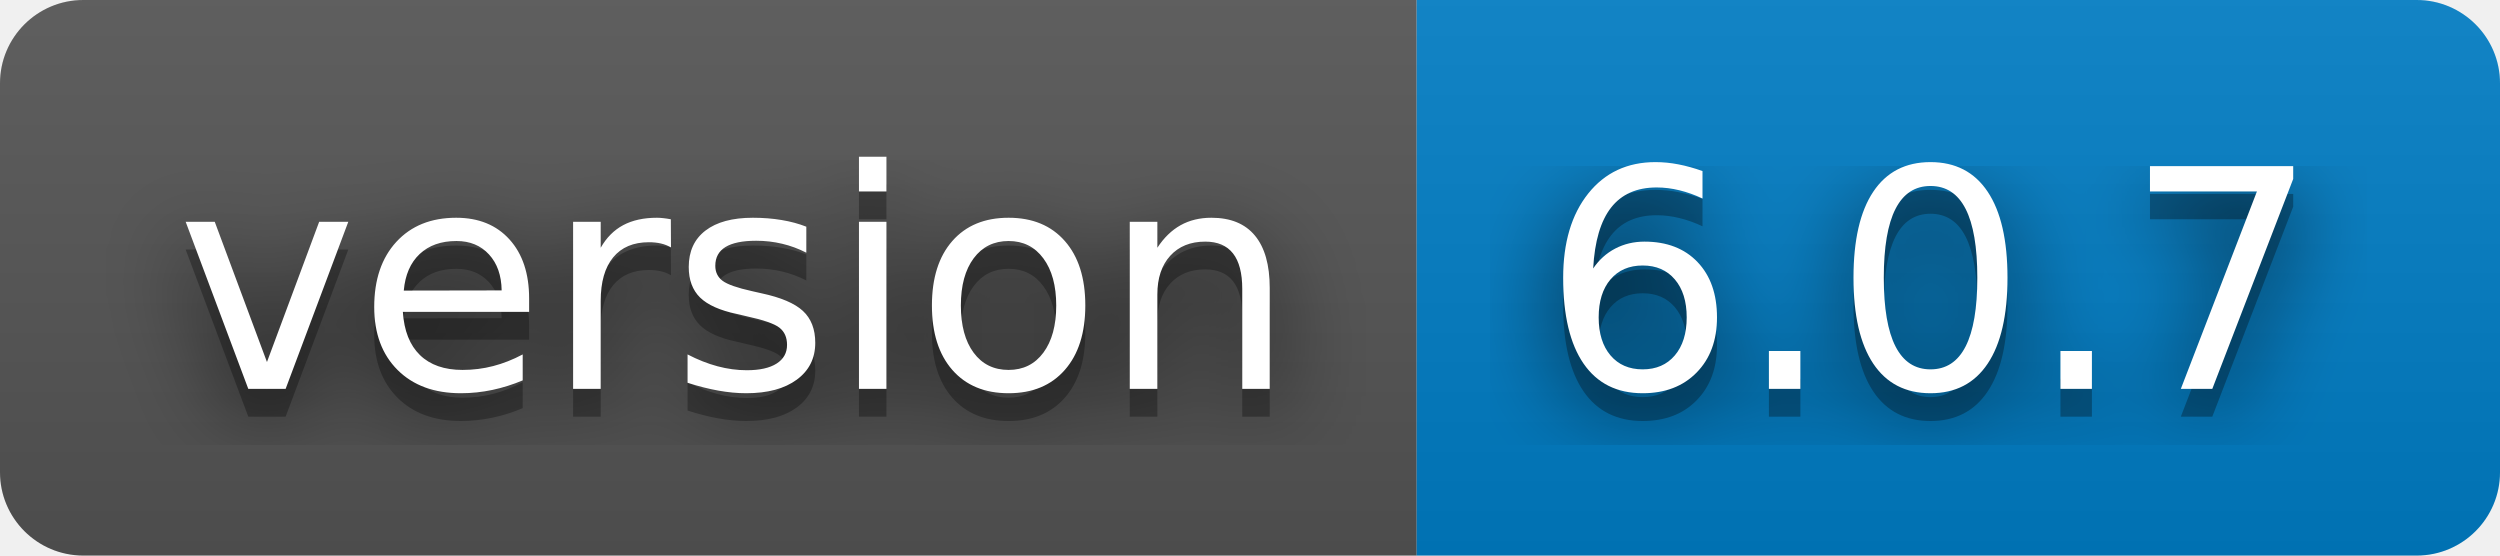
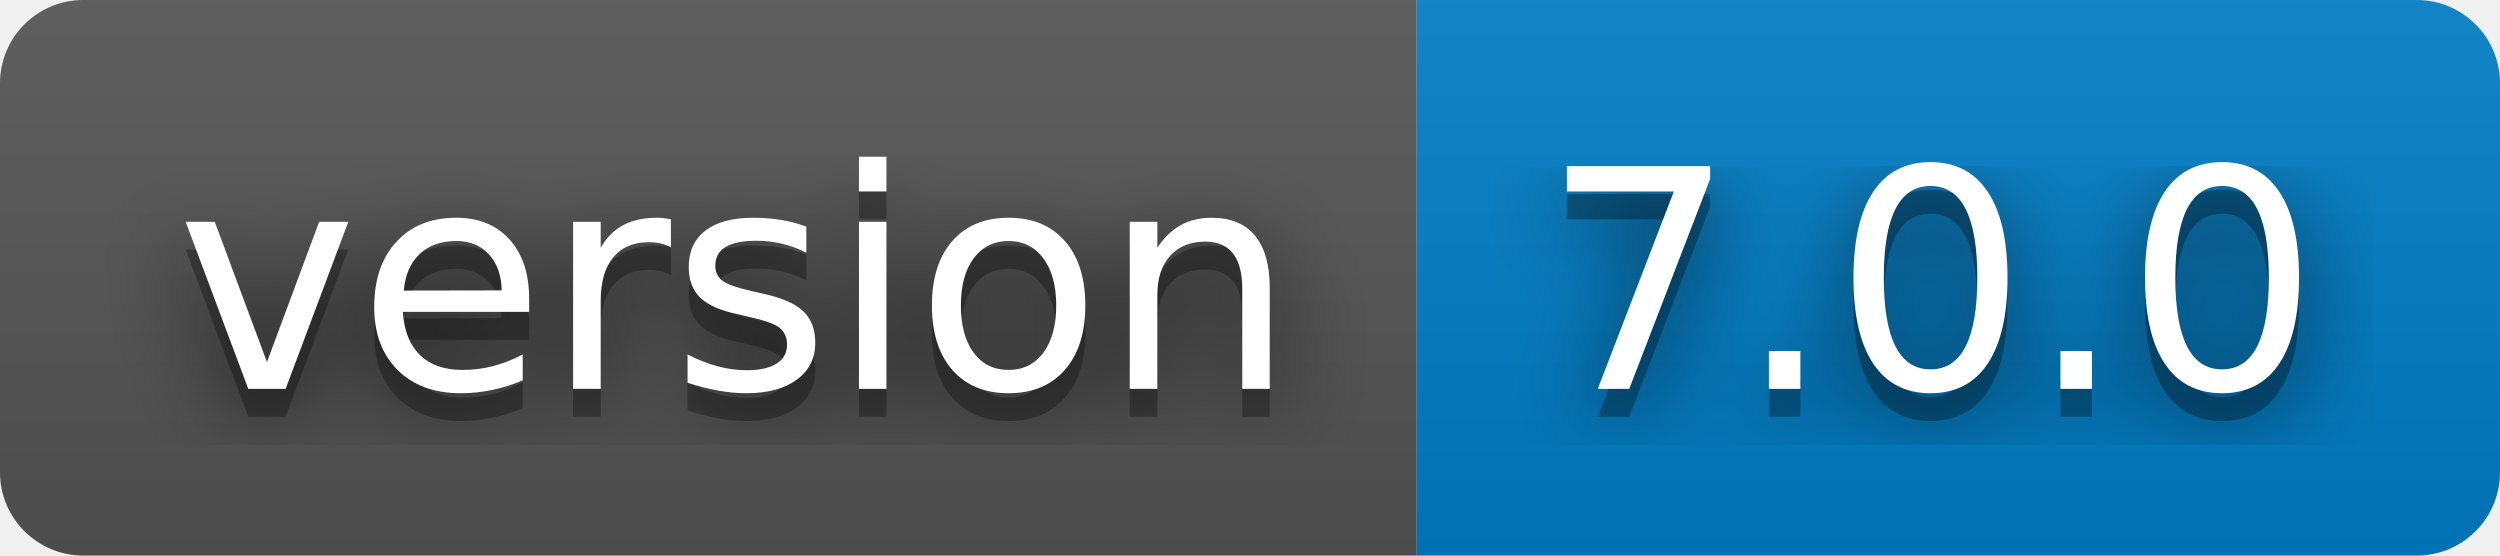
- <svg xmlns="http://www.w3.org/2000/svg" width="90" height="20" role="img" aria-label="version: 6.0.7">
+ <svg xmlns="http://www.w3.org/2000/svg" width="90" height="20" role="img" aria-label="version: 7.0.0">
  <filter id="blur">
    <feGaussianBlur stdDeviation="16" />
  </filter>
  <linearGradient id="s" x2="0" y2="100%">
    <stop offset="0" stop-color="#bbb" stop-opacity=".1" />
    <stop offset="1" stop-opacity=".1" />
  </linearGradient>
  <clipPath id="r">
    <rect width="90" height="20" rx="3" />
  </clipPath>
  <g clip-path="url(#r)">
    <rect width="51" height="20" fill="#555" />
    <rect x="51" width="39" height="20" fill="#007ec6" />
    <rect width="90" height="20" fill="url(#s)" />
  </g>
  <g fill="#fff" text-anchor="middle" font-family="Verdana,Geneva,DejaVu Sans,sans-serif" text-rendering="geometricPrecision" font-size="110">
    <g transform="scale(.1)">
      <g aria-hidden="true" fill="#010101">
        <text x="265" y="150" fill-opacity=".8" filter="url(#blur)" textLength="410">version</text>
        <text x="265" y="150" fill-opacity=".3" textLength="410">version</text>
      </g>
      <text x="265" y="140" textLength="410">version</text>
    </g>
    <g transform="scale(.1)">
      <g aria-hidden="true" fill="#010101">
-         <text x="695" y="150" fill-opacity=".8" filter="url(#blur)" textLength="290">6.0.7</text>
-         <text x="695" y="150" fill-opacity=".3" textLength="290">6.0.7</text>
+         <text x="695" y="150" fill-opacity=".8" filter="url(#blur)" textLength="290">7.0.0</text>
+         <text x="695" y="150" fill-opacity=".3" textLength="290">7.0.0</text>
      </g>
-       <text x="695" y="140" textLength="290">6.0.7</text>
+       <text x="695" y="140" textLength="290">7.0.0</text>
    </g>
  </g>
</svg>
